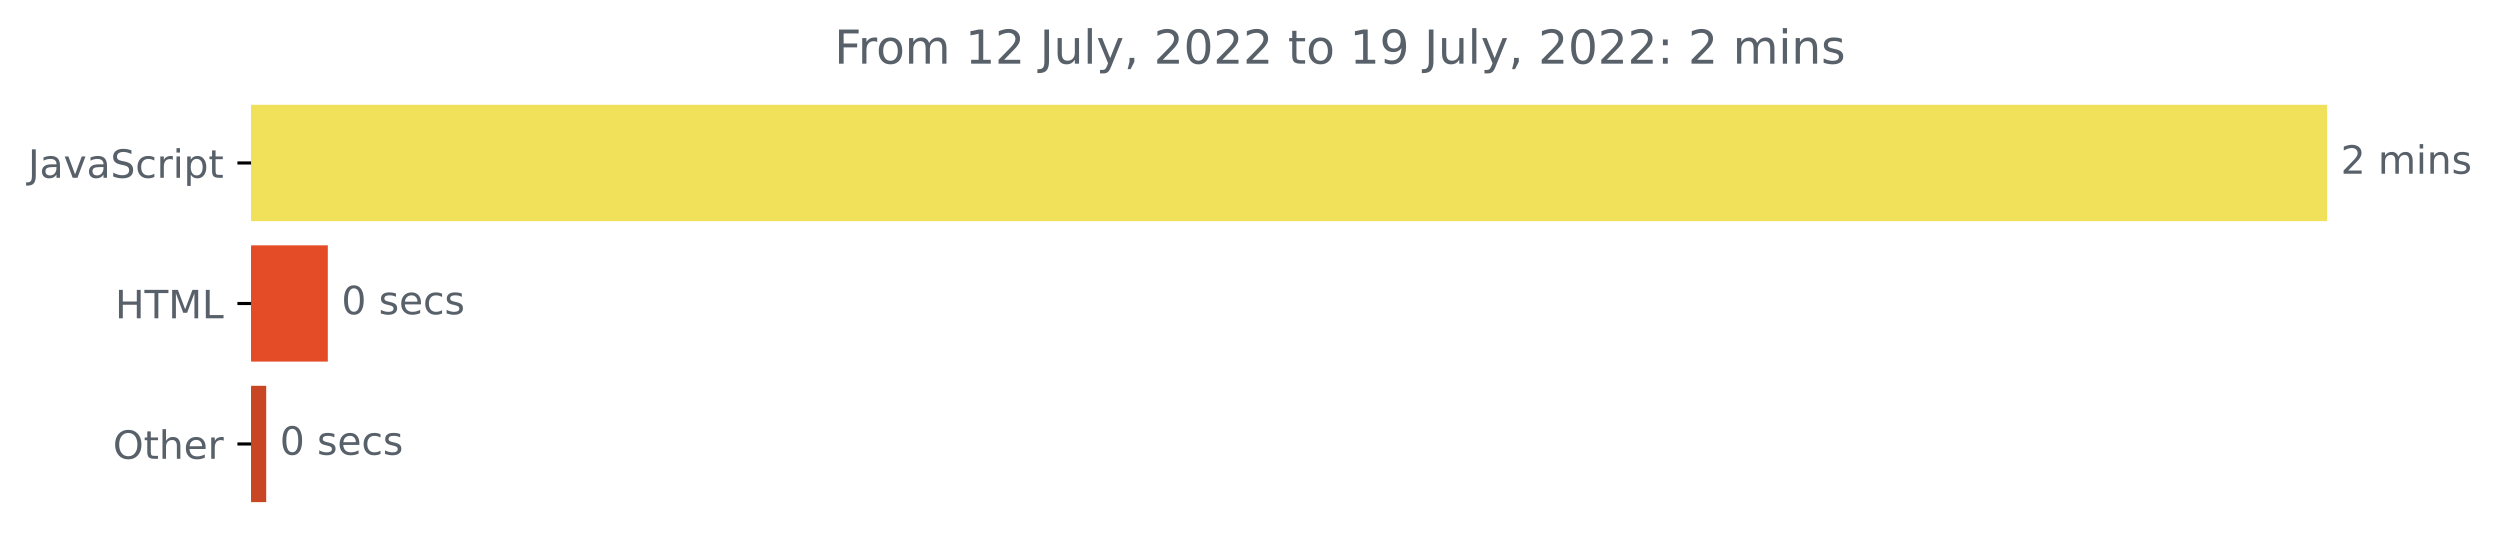
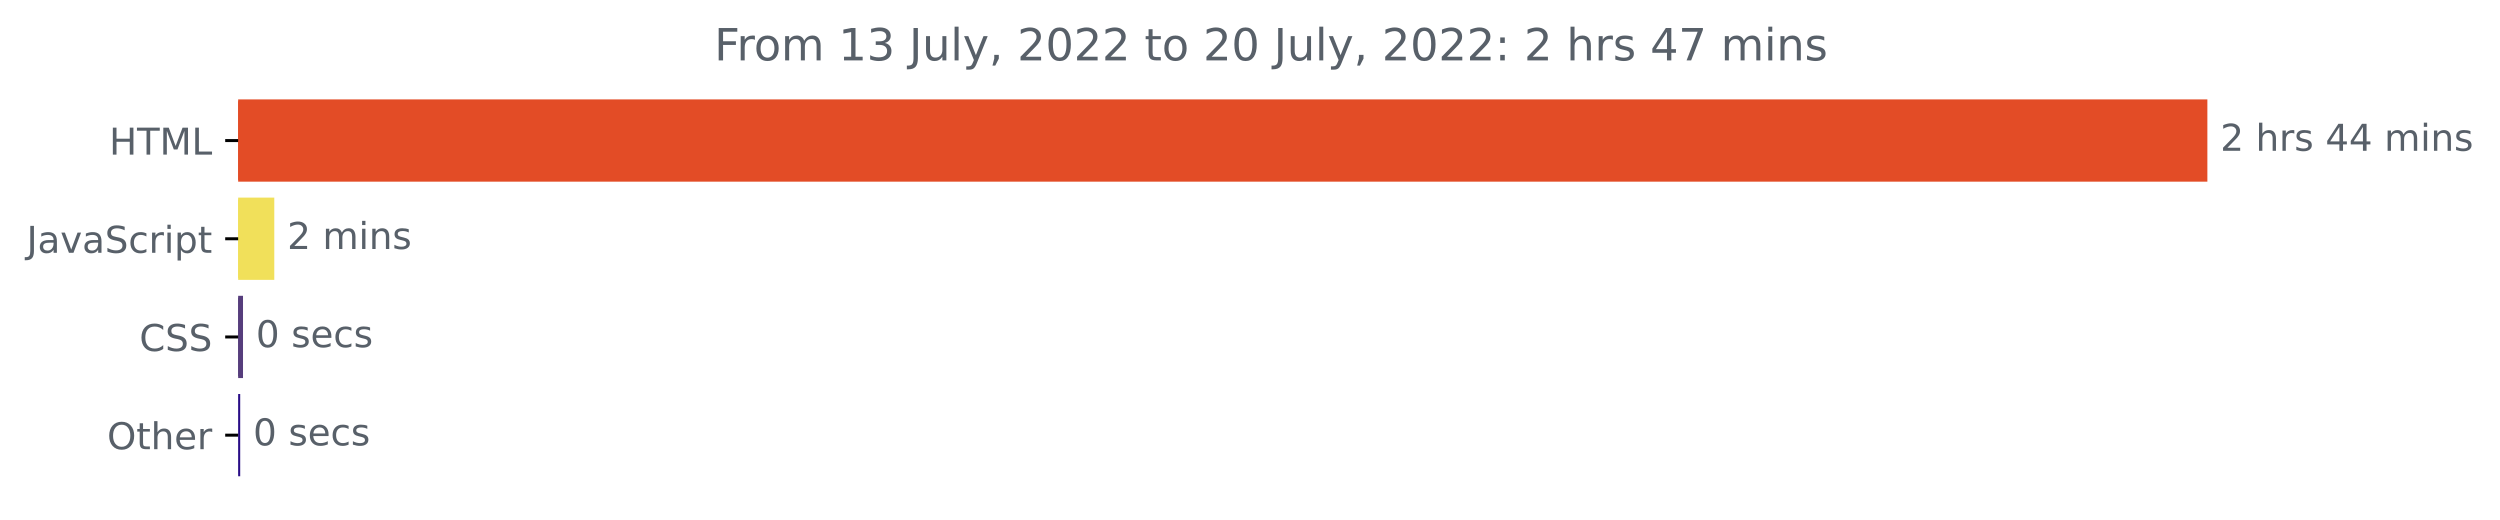
- <svg xmlns="http://www.w3.org/2000/svg" xmlns:xlink="http://www.w3.org/1999/xlink" width="640.565pt" height="140.398pt" viewBox="0 0 640.565 140.398" version="1.1">
+ <svg xmlns="http://www.w3.org/2000/svg" xmlns:xlink="http://www.w3.org/1999/xlink" width="675.304pt" height="140.398pt" viewBox="0 0 675.304 140.398" version="1.1">
  <defs>
    <style type="text/css">*{stroke-linejoin: round; stroke-linecap: butt}</style>
  </defs>
  <g id="figure_1">
    <g id="patch_1">
-       <path d="M -0 140.398  L 640.565 140.398  L 640.565 0  L -0 0  L -0 140.398  z " style="fill: none" />
+       <path d="M -0 140.398  L 675.304 140.398  L 675.304 0  L -0 0  L -0 140.398  z " style="fill: none" />
    </g>
    <g id="axes_1">
      <g id="patch_2">
-         <path d="M 64.33 27.358  L 595.758 27.358  L 595.758 56.158  L 64.33 56.158  z " clip-path="url(#pf0bf3a9429)" style="fill: #f1e05a; stroke: #f1e05a; stroke-linejoin: miter" />
+         <path d="M 64.33 27.358  L 595.758 27.358  L 595.758 48.579  L 64.33 48.579  z " clip-path="url(#p134db3638d)" style="fill: #e34c26; stroke: #e34c26; stroke-linejoin: miter" />
      </g>
      <g id="patch_3">
-         <path d="M 64.33 63.358  L 83.495 63.358  L 83.495 92.158  L 64.33 92.158  z " clip-path="url(#pf0bf3a9429)" style="fill: #e34c26; stroke: #e34c26; stroke-linejoin: miter" />
+         <path d="M 64.33 53.884  L 73.59 53.884  L 73.59 75.105  L 64.33 75.105  z " clip-path="url(#p134db3638d)" style="fill: #f1e05a; stroke: #f1e05a; stroke-linejoin: miter" />
      </g>
      <g id="patch_4">
-         <path d="M 64.33 99.358  L 67.709 99.358  L 67.709 128.158  L 64.33 128.158  z " clip-path="url(#pf0bf3a9429)" style="fill: #c94624; stroke: #c94624; stroke-linejoin: miter" />
+         <path d="M 64.33 80.411  L 65.142 80.411  L 65.142 101.632  L 64.33 101.632  z " clip-path="url(#p134db3638d)" style="fill: #563d7c; stroke: #563d7c; stroke-linejoin: miter" />
+       </g>
+       <g id="patch_5">
+         <path d="M 64.33 106.937  L 64.384 106.937  L 64.384 128.158  L 64.33 128.158  z " clip-path="url(#p134db3638d)" style="fill: #290d86; stroke: #290d86; stroke-linejoin: miter" />
      </g>
      <g id="matplotlib.axis_1" />
      <g id="matplotlib.axis_2">
        <g id="ytick_1">
          <g id="line2d_1">
            <defs>
-               <path id="m479e1854ec" d="M 0 0  L -3.5 0  " style="stroke: #000000; stroke-width: 0.8" />
+               <path id="mc2f1b1babe" d="M 0 0  L -3.5 0  " style="stroke: #000000; stroke-width: 0.8" />
            </defs>
            <g>
-               <use xlink:href="#m479e1854ec" x="64.33" y="41.758" style="stroke: #000000; stroke-width: 0.8" />
+               <use xlink:href="#mc2f1b1babe" x="64.33" y="37.969" style="stroke: #000000; stroke-width: 0.8" />
            </g>
          </g>
          <g id="text_1">
-             <g style="fill: #586069" transform="translate(7.2 45.55734)scale(0.1 -0.1)">
+             <g style="fill: #586069" transform="translate(29.50156 41.76787)scale(0.1 -0.1)">
+               <defs>
+                 <path id="DejaVuSans-48" d="M 628 4666  L 1259 4666  L 1259 2753  L 3553 2753  L 3553 4666  L 4184 4666  L 4184 0  L 3553 0  L 3553 2222  L 1259 2222  L 1259 0  L 628 0  L 628 4666  z " transform="scale(0.015625)" />
+                 <path id="DejaVuSans-54" d="M -19 4666  L 3928 4666  L 3928 4134  L 2272 4134  L 2272 0  L 1638 0  L 1638 4134  L -19 4134  L -19 4666  z " transform="scale(0.015625)" />
+                 <path id="DejaVuSans-4d" d="M 628 4666  L 1569 4666  L 2759 1491  L 3956 4666  L 4897 4666  L 4897 0  L 4281 0  L 4281 4097  L 3078 897  L 2444 897  L 1241 4097  L 1241 0  L 628 0  L 628 4666  z " transform="scale(0.015625)" />
+                 <path id="DejaVuSans-4c" d="M 628 4666  L 1259 4666  L 1259 531  L 3531 531  L 3531 0  L 628 0  L 628 4666  z " transform="scale(0.015625)" />
+               </defs>
+               <use xlink:href="#DejaVuSans-48" />
+               <use xlink:href="#DejaVuSans-54" x="75.195" />
+               <use xlink:href="#DejaVuSans-4d" x="136.279" />
+               <use xlink:href="#DejaVuSans-4c" x="222.559" />
+             </g>
+           </g>
+         </g>
+         <g id="ytick_2">
+           <g id="line2d_2">
+             <g>
+               <use xlink:href="#mc2f1b1babe" x="64.33" y="64.495" style="stroke: #000000; stroke-width: 0.8" />
+             </g>
+           </g>
+           <g id="text_2">
+             <g style="fill: #586069" transform="translate(7.2 68.29419)scale(0.1 -0.1)">
              <defs>
                <path id="DejaVuSans-4a" d="M 628 4666  L 1259 4666  L 1259 325  Q 1259 -519 939 -900  Q 619 -1281 -91 -1281  L -331 -1281  L -331 -750  L -134 -750  Q 284 -750 456 -515  Q 628 -281 628 325  L 628 4666  z " transform="scale(0.015625)" />
                <path id="DejaVuSans-61" d="M 2194 1759  Q 1497 1759 1228 1600  Q 959 1441 959 1056  Q 959 750 1161 570  Q 1363 391 1709 391  Q 2188 391 2477 730  Q 2766 1069 2766 1631  L 2766 1759  L 2194 1759  z M 3341 1997  L 3341 0  L 2766 0  L 2766 531  Q 2569 213 2275 61  Q 1981 -91 1556 -91  Q 1019 -91 701 211  Q 384 513 384 1019  Q 384 1609 779 1909  Q 1175 2209 1959 2209  L 2766 2209  L 2766 2266  Q 2766 2663 2505 2880  Q 2244 3097 1772 3097  Q 1472 3097 1187 3025  Q 903 2953 641 2809  L 641 3341  Q 956 3463 1253 3523  Q 1550 3584 1831 3584  Q 2591 3584 2966 3190  Q 3341 2797 3341 1997  z " transform="scale(0.015625)" />
                <path id="DejaVuSans-76" d="M 191 3500  L 800 3500  L 1894 563  L 2988 3500  L 3597 3500  L 2284 0  L 1503 0  L 191 3500  z " transform="scale(0.015625)" />
                <path id="DejaVuSans-53" d="M 3425 4513  L 3425 3897  Q 3066 4069 2747 4153  Q 2428 4238 2131 4238  Q 1616 4238 1336 4038  Q 1056 3838 1056 3469  Q 1056 3159 1242 3001  Q 1428 2844 1947 2747  L 2328 2669  Q 3034 2534 3370 2195  Q 3706 1856 3706 1288  Q 3706 609 3251 259  Q 2797 -91 1919 -91  Q 1588 -91 1214 -16  Q 841 59 441 206  L 441 856  Q 825 641 1194 531  Q 1563 422 1919 422  Q 2459 422 2753 634  Q 3047 847 3047 1241  Q 3047 1584 2836 1778  Q 2625 1972 2144 2069  L 1759 2144  Q 1053 2284 737 2584  Q 422 2884 422 3419  Q 422 4038 858 4394  Q 1294 4750 2059 4750  Q 2388 4750 2728 4690  Q 3069 4631 3425 4513  z " transform="scale(0.015625)" />
                <path id="DejaVuSans-63" d="M 3122 3366  L 3122 2828  Q 2878 2963 2633 3030  Q 2388 3097 2138 3097  Q 1578 3097 1268 2742  Q 959 2388 959 1747  Q 959 1106 1268 751  Q 1578 397 2138 397  Q 2388 397 2633 464  Q 2878 531 3122 666  L 3122 134  Q 2881 22 2623 -34  Q 2366 -91 2075 -91  Q 1284 -91 818 406  Q 353 903 353 1747  Q 353 2603 823 3093  Q 1294 3584 2113 3584  Q 2378 3584 2631 3529  Q 2884 3475 3122 3366  z " transform="scale(0.015625)" />
                <path id="DejaVuSans-72" d="M 2631 2963  Q 2534 3019 2420 3045  Q 2306 3072 2169 3072  Q 1681 3072 1420 2755  Q 1159 2438 1159 1844  L 1159 0  L 581 0  L 581 3500  L 1159 3500  L 1159 2956  Q 1341 3275 1631 3429  Q 1922 3584 2338 3584  Q 2397 3584 2469 3576  Q 2541 3569 2628 3553  L 2631 2963  z " transform="scale(0.015625)" />
                <path id="DejaVuSans-69" d="M 603 3500  L 1178 3500  L 1178 0  L 603 0  L 603 3500  z M 603 4863  L 1178 4863  L 1178 4134  L 603 4134  L 603 4863  z " transform="scale(0.015625)" />
                <path id="DejaVuSans-70" d="M 1159 525  L 1159 -1331  L 581 -1331  L 581 3500  L 1159 3500  L 1159 2969  Q 1341 3281 1617 3432  Q 1894 3584 2278 3584  Q 2916 3584 3314 3078  Q 3713 2572 3713 1747  Q 3713 922 3314 415  Q 2916 -91 2278 -91  Q 1894 -91 1617 61  Q 1341 213 1159 525  z M 3116 1747  Q 3116 2381 2855 2742  Q 2594 3103 2138 3103  Q 1681 3103 1420 2742  Q 1159 2381 1159 1747  Q 1159 1113 1420 752  Q 1681 391 2138 391  Q 2594 391 2855 752  Q 3116 1113 3116 1747  z " transform="scale(0.015625)" />
                <path id="DejaVuSans-74" d="M 1172 4494  L 1172 3500  L 2356 3500  L 2356 3053  L 1172 3053  L 1172 1153  Q 1172 725 1289 603  Q 1406 481 1766 481  L 2356 481  L 2356 0  L 1766 0  Q 1100 0 847 248  Q 594 497 594 1153  L 594 3053  L 172 3053  L 172 3500  L 594 3500  L 594 4494  L 1172 4494  z " transform="scale(0.015625)" />
              </defs>
              <use xlink:href="#DejaVuSans-4a" />
              <use xlink:href="#DejaVuSans-61" x="29.492" />
              <use xlink:href="#DejaVuSans-76" x="90.771" />
              <use xlink:href="#DejaVuSans-61" x="149.951" />
              <use xlink:href="#DejaVuSans-53" x="211.23" />
              <use xlink:href="#DejaVuSans-63" x="274.707" />
              <use xlink:href="#DejaVuSans-72" x="329.688" />
              <use xlink:href="#DejaVuSans-69" x="370.801" />
              <use xlink:href="#DejaVuSans-70" x="398.584" />
              <use xlink:href="#DejaVuSans-74" x="462.061" />
            </g>
          </g>
        </g>
-         <g id="ytick_2">
-           <g id="line2d_2">
-             <g>
-               <use xlink:href="#m479e1854ec" x="64.33" y="77.758" style="stroke: #000000; stroke-width: 0.8" />
-             </g>
-           </g>
-           <g id="text_2">
-             <g style="fill: #586069" transform="translate(29.50156 81.55734)scale(0.1 -0.1)">
-               <defs>
-                 <path id="DejaVuSans-48" d="M 628 4666  L 1259 4666  L 1259 2753  L 3553 2753  L 3553 4666  L 4184 4666  L 4184 0  L 3553 0  L 3553 2222  L 1259 2222  L 1259 0  L 628 0  L 628 4666  z " transform="scale(0.015625)" />
-                 <path id="DejaVuSans-54" d="M -19 4666  L 3928 4666  L 3928 4134  L 2272 4134  L 2272 0  L 1638 0  L 1638 4134  L -19 4134  L -19 4666  z " transform="scale(0.015625)" />
-                 <path id="DejaVuSans-4d" d="M 628 4666  L 1569 4666  L 2759 1491  L 3956 4666  L 4897 4666  L 4897 0  L 4281 0  L 4281 4097  L 3078 897  L 2444 897  L 1241 4097  L 1241 0  L 628 0  L 628 4666  z " transform="scale(0.015625)" />
-                 <path id="DejaVuSans-4c" d="M 628 4666  L 1259 4666  L 1259 531  L 3531 531  L 3531 0  L 628 0  L 628 4666  z " transform="scale(0.015625)" />
-               </defs>
-               <use xlink:href="#DejaVuSans-48" />
-               <use xlink:href="#DejaVuSans-54" x="75.195" />
-               <use xlink:href="#DejaVuSans-4d" x="136.279" />
-               <use xlink:href="#DejaVuSans-4c" x="222.559" />
-             </g>
-           </g>
-         </g>
        <g id="ytick_3">
          <g id="line2d_3">
            <g>
-               <use xlink:href="#m479e1854ec" x="64.33" y="113.758" style="stroke: #000000; stroke-width: 0.8" />
+               <use xlink:href="#mc2f1b1babe" x="64.33" y="91.021" style="stroke: #000000; stroke-width: 0.8" />
            </g>
          </g>
          <g id="text_3">
-             <g style="fill: #586069" transform="translate(28.93594 117.5573)scale(0.1 -0.1)">
+             <g style="fill: #586069" transform="translate(37.65 94.8205)scale(0.1 -0.1)">
+               <defs>
+                 <path id="DejaVuSans-43" d="M 4122 4306  L 4122 3641  Q 3803 3938 3442 4084  Q 3081 4231 2675 4231  Q 1875 4231 1450 3742  Q 1025 3253 1025 2328  Q 1025 1406 1450 917  Q 1875 428 2675 428  Q 3081 428 3442 575  Q 3803 722 4122 1019  L 4122 359  Q 3791 134 3420 21  Q 3050 -91 2638 -91  Q 1578 -91 968 557  Q 359 1206 359 2328  Q 359 3453 968 4101  Q 1578 4750 2638 4750  Q 3056 4750 3426 4639  Q 3797 4528 4122 4306  z " transform="scale(0.015625)" />
+               </defs>
+               <use xlink:href="#DejaVuSans-43" />
+               <use xlink:href="#DejaVuSans-53" x="69.824" />
+               <use xlink:href="#DejaVuSans-53" x="133.301" />
+             </g>
+           </g>
+         </g>
+         <g id="ytick_4">
+           <g id="line2d_4">
+             <g>
+               <use xlink:href="#mc2f1b1babe" x="64.33" y="117.548" style="stroke: #000000; stroke-width: 0.8" />
+             </g>
+           </g>
+           <g id="text_4">
+             <g style="fill: #586069" transform="translate(28.93594 121.3468)scale(0.1 -0.1)">
              <defs>
                <path id="DejaVuSans-4f" d="M 2522 4238  Q 1834 4238 1429 3725  Q 1025 3213 1025 2328  Q 1025 1447 1429 934  Q 1834 422 2522 422  Q 3209 422 3611 934  Q 4013 1447 4013 2328  Q 4013 3213 3611 3725  Q 3209 4238 2522 4238  z M 2522 4750  Q 3503 4750 4090 4092  Q 4678 3434 4678 2328  Q 4678 1225 4090 567  Q 3503 -91 2522 -91  Q 1538 -91 948 565  Q 359 1222 359 2328  Q 359 3434 948 4092  Q 1538 4750 2522 4750  z " transform="scale(0.015625)" />
                <path id="DejaVuSans-68" d="M 3513 2113  L 3513 0  L 2938 0  L 2938 2094  Q 2938 2591 2744 2837  Q 2550 3084 2163 3084  Q 1697 3084 1428 2787  Q 1159 2491 1159 1978  L 1159 0  L 581 0  L 581 4863  L 1159 4863  L 1159 2956  Q 1366 3272 1645 3428  Q 1925 3584 2291 3584  Q 2894 3584 3203 3211  Q 3513 2838 3513 2113  z " transform="scale(0.015625)" />
                <path id="DejaVuSans-65" d="M 3597 1894  L 3597 1613  L 953 1613  Q 991 1019 1311 708  Q 1631 397 2203 397  Q 2534 397 2845 478  Q 3156 559 3463 722  L 3463 178  Q 3153 47 2828 -22  Q 2503 -91 2169 -91  Q 1331 -91 842 396  Q 353 884 353 1716  Q 353 2575 817 3079  Q 1281 3584 2069 3584  Q 2775 3584 3186 3129  Q 3597 2675 3597 1894  z M 3022 2063  Q 3016 2534 2758 2815  Q 2500 3097 2075 3097  Q 1594 3097 1305 2825  Q 1016 2553 972 2059  L 3022 2063  z " transform="scale(0.015625)" />
              </defs>
              <use xlink:href="#DejaVuSans-4f" />
              <use xlink:href="#DejaVuSans-74" x="78.711" />
              <use xlink:href="#DejaVuSans-68" x="117.92" />
              <use xlink:href="#DejaVuSans-65" x="181.299" />
              <use xlink:href="#DejaVuSans-72" x="242.822" />
            </g>
          </g>
        </g>
      </g>
-       <g id="text_4">
-         <g style="fill: #586069" transform="translate(599.7583 44.5175)scale(0.1 -0.1)">
+       <g id="text_5">
+         <g style="fill: #586069" transform="translate(599.7583 40.72803)scale(0.1 -0.1)">
          <defs>
            <path id="DejaVuSans-32" d="M 1228 531  L 3431 531  L 3431 0  L 469 0  L 469 531  Q 828 903 1448 1529  Q 2069 2156 2228 2338  Q 2531 2678 2651 2914  Q 2772 3150 2772 3378  Q 2772 3750 2511 3984  Q 2250 4219 1831 4219  Q 1534 4219 1204 4116  Q 875 4013 500 3803  L 500 4441  Q 881 4594 1212 4672  Q 1544 4750 1819 4750  Q 2544 4750 2975 4387  Q 3406 4025 3406 3419  Q 3406 3131 3298 2873  Q 3191 2616 2906 2266  Q 2828 2175 2409 1742  Q 1991 1309 1228 531  z " transform="scale(0.015625)" />
            <path id="DejaVuSans-20" transform="scale(0.015625)" />
+             <path id="DejaVuSans-73" d="M 2834 3397  L 2834 2853  Q 2591 2978 2328 3040  Q 2066 3103 1784 3103  Q 1356 3103 1142 2972  Q 928 2841 928 2578  Q 928 2378 1081 2264  Q 1234 2150 1697 2047  L 1894 2003  Q 2506 1872 2764 1633  Q 3022 1394 3022 966  Q 3022 478 2636 193  Q 2250 -91 1575 -91  Q 1294 -91 989 -36  Q 684 19 347 128  L 347 722  Q 666 556 975 473  Q 1284 391 1588 391  Q 1994 391 2212 530  Q 2431 669 2431 922  Q 2431 1156 2273 1281  Q 2116 1406 1581 1522  L 1381 1569  Q 847 1681 609 1914  Q 372 2147 372 2553  Q 372 3047 722 3315  Q 1072 3584 1716 3584  Q 2034 3584 2315 3537  Q 2597 3491 2834 3397  z " transform="scale(0.015625)" />
+             <path id="DejaVuSans-34" d="M 2419 4116  L 825 1625  L 2419 1625  L 2419 4116  z M 2253 4666  L 3047 4666  L 3047 1625  L 3713 1625  L 3713 1100  L 3047 1100  L 3047 0  L 2419 0  L 2419 1100  L 313 1100  L 313 1709  L 2253 4666  z " transform="scale(0.015625)" />
            <path id="DejaVuSans-6d" d="M 3328 2828  Q 3544 3216 3844 3400  Q 4144 3584 4550 3584  Q 5097 3584 5394 3201  Q 5691 2819 5691 2113  L 5691 0  L 5113 0  L 5113 2094  Q 5113 2597 4934 2840  Q 4756 3084 4391 3084  Q 3944 3084 3684 2787  Q 3425 2491 3425 1978  L 3425 0  L 2847 0  L 2847 2094  Q 2847 2600 2669 2842  Q 2491 3084 2119 3084  Q 1678 3084 1418 2786  Q 1159 2488 1159 1978  L 1159 0  L 581 0  L 581 3500  L 1159 3500  L 1159 2956  Q 1356 3278 1631 3431  Q 1906 3584 2284 3584  Q 2666 3584 2933 3390  Q 3200 3197 3328 2828  z " transform="scale(0.015625)" />
            <path id="DejaVuSans-6e" d="M 3513 2113  L 3513 0  L 2938 0  L 2938 2094  Q 2938 2591 2744 2837  Q 2550 3084 2163 3084  Q 1697 3084 1428 2787  Q 1159 2491 1159 1978  L 1159 0  L 581 0  L 581 3500  L 1159 3500  L 1159 2956  Q 1366 3272 1645 3428  Q 1925 3584 2291 3584  Q 2894 3584 3203 3211  Q 3513 2838 3513 2113  z " transform="scale(0.015625)" />
-             <path id="DejaVuSans-73" d="M 2834 3397  L 2834 2853  Q 2591 2978 2328 3040  Q 2066 3103 1784 3103  Q 1356 3103 1142 2972  Q 928 2841 928 2578  Q 928 2378 1081 2264  Q 1234 2150 1697 2047  L 1894 2003  Q 2506 1872 2764 1633  Q 3022 1394 3022 966  Q 3022 478 2636 193  Q 2250 -91 1575 -91  Q 1294 -91 989 -36  Q 684 19 347 128  L 347 722  Q 666 556 975 473  Q 1284 391 1588 391  Q 1994 391 2212 530  Q 2431 669 2431 922  Q 2431 1156 2273 1281  Q 2116 1406 1581 1522  L 1381 1569  Q 847 1681 609 1914  Q 372 2147 372 2553  Q 372 3047 722 3315  Q 1072 3584 1716 3584  Q 2034 3584 2315 3537  Q 2597 3491 2834 3397  z " transform="scale(0.015625)" />
          </defs>
+           <use xlink:href="#DejaVuSans-32" />
+           <use xlink:href="#DejaVuSans-20" x="63.623" />
+           <use xlink:href="#DejaVuSans-68" x="95.41" />
+           <use xlink:href="#DejaVuSans-72" x="158.789" />
+           <use xlink:href="#DejaVuSans-73" x="199.902" />
+           <use xlink:href="#DejaVuSans-20" x="252.002" />
+           <use xlink:href="#DejaVuSans-34" x="283.789" />
+           <use xlink:href="#DejaVuSans-34" x="347.412" />
+           <use xlink:href="#DejaVuSans-20" x="411.035" />
+           <use xlink:href="#DejaVuSans-6d" x="442.822" />
+           <use xlink:href="#DejaVuSans-69" x="540.234" />
+           <use xlink:href="#DejaVuSans-6e" x="568.018" />
+           <use xlink:href="#DejaVuSans-73" x="631.396" />
+         </g>
+       </g>
+       <g id="text_6">
+         <g style="fill: #586069" transform="translate(77.59029 67.25434)scale(0.1 -0.1)">
          <use xlink:href="#DejaVuSans-32" />
          <use xlink:href="#DejaVuSans-20" x="63.623" />
          <use xlink:href="#DejaVuSans-6d" x="95.41" />
          <use xlink:href="#DejaVuSans-69" x="192.822" />
          <use xlink:href="#DejaVuSans-6e" x="220.605" />
          <use xlink:href="#DejaVuSans-73" x="283.984" />
        </g>
      </g>
-       <g id="text_5">
-         <g style="fill: #586069" transform="translate(87.49524 80.5175)scale(0.1 -0.1)">
+       <g id="text_7">
+         <g style="fill: #586069" transform="translate(69.14202 93.78066)scale(0.1 -0.1)">
          <defs>
            <path id="DejaVuSans-30" d="M 2034 4250  Q 1547 4250 1301 3770  Q 1056 3291 1056 2328  Q 1056 1369 1301 889  Q 1547 409 2034 409  Q 2525 409 2770 889  Q 3016 1369 3016 2328  Q 3016 3291 2770 3770  Q 2525 4250 2034 4250  z M 2034 4750  Q 2819 4750 3233 4129  Q 3647 3509 3647 2328  Q 3647 1150 3233 529  Q 2819 -91 2034 -91  Q 1250 -91 836 529  Q 422 1150 422 2328  Q 422 3509 836 4129  Q 1250 4750 2034 4750  z " transform="scale(0.015625)" />
          </defs>
          <use xlink:href="#DejaVuSans-30" />
          <use xlink:href="#DejaVuSans-20" x="63.623" />
          <use xlink:href="#DejaVuSans-73" x="95.41" />
          <use xlink:href="#DejaVuSans-65" x="147.51" />
          <use xlink:href="#DejaVuSans-63" x="209.033" />
          <use xlink:href="#DejaVuSans-73" x="264.014" />
        </g>
      </g>
-       <g id="text_6">
-         <g style="fill: #586069" transform="translate(71.70858 116.5175)scale(0.1 -0.1)">
+       <g id="text_8">
+         <g style="fill: #586069" transform="translate(68.38384 120.307)scale(0.1 -0.1)">
          <use xlink:href="#DejaVuSans-30" />
          <use xlink:href="#DejaVuSans-20" x="63.623" />
          <use xlink:href="#DejaVuSans-73" x="95.41" />
          <use xlink:href="#DejaVuSans-65" x="147.51" />
          <use xlink:href="#DejaVuSans-63" x="209.033" />
          <use xlink:href="#DejaVuSans-73" x="264.014" />
        </g>
      </g>
-       <g id="text_7">
-         <g style="fill: #586069" transform="translate(213.7981 16.31812)scale(0.12 -0.12)">
+       <g id="text_9">
+         <g style="fill: #586069" transform="translate(192.9547 16.31812)scale(0.12 -0.12)">
          <defs>
            <path id="DejaVuSans-46" d="M 628 4666  L 3309 4666  L 3309 4134  L 1259 4134  L 1259 2759  L 3109 2759  L 3109 2228  L 1259 2228  L 1259 0  L 628 0  L 628 4666  z " transform="scale(0.015625)" />
            <path id="DejaVuSans-6f" d="M 1959 3097  Q 1497 3097 1228 2736  Q 959 2375 959 1747  Q 959 1119 1226 758  Q 1494 397 1959 397  Q 2419 397 2687 759  Q 2956 1122 2956 1747  Q 2956 2369 2687 2733  Q 2419 3097 1959 3097  z M 1959 3584  Q 2709 3584 3137 3096  Q 3566 2609 3566 1747  Q 3566 888 3137 398  Q 2709 -91 1959 -91  Q 1206 -91 779 398  Q 353 888 353 1747  Q 353 2609 779 3096  Q 1206 3584 1959 3584  z " transform="scale(0.015625)" />
            <path id="DejaVuSans-31" d="M 794 531  L 1825 531  L 1825 4091  L 703 3866  L 703 4441  L 1819 4666  L 2450 4666  L 2450 531  L 3481 531  L 3481 0  L 794 0  L 794 531  z " transform="scale(0.015625)" />
+             <path id="DejaVuSans-33" d="M 2597 2516  Q 3050 2419 3304 2112  Q 3559 1806 3559 1356  Q 3559 666 3084 287  Q 2609 -91 1734 -91  Q 1441 -91 1130 -33  Q 819 25 488 141  L 488 750  Q 750 597 1062 519  Q 1375 441 1716 441  Q 2309 441 2620 675  Q 2931 909 2931 1356  Q 2931 1769 2642 2001  Q 2353 2234 1838 2234  L 1294 2234  L 1294 2753  L 1863 2753  Q 2328 2753 2575 2939  Q 2822 3125 2822 3475  Q 2822 3834 2567 4026  Q 2313 4219 1838 4219  Q 1578 4219 1281 4162  Q 984 4106 628 3988  L 628 4550  Q 988 4650 1302 4700  Q 1616 4750 1894 4750  Q 2613 4750 3031 4423  Q 3450 4097 3450 3541  Q 3450 3153 3228 2886  Q 3006 2619 2597 2516  z " transform="scale(0.015625)" />
            <path id="DejaVuSans-75" d="M 544 1381  L 544 3500  L 1119 3500  L 1119 1403  Q 1119 906 1312 657  Q 1506 409 1894 409  Q 2359 409 2629 706  Q 2900 1003 2900 1516  L 2900 3500  L 3475 3500  L 3475 0  L 2900 0  L 2900 538  Q 2691 219 2414 64  Q 2138 -91 1772 -91  Q 1169 -91 856 284  Q 544 659 544 1381  z M 1991 3584  L 1991 3584  z " transform="scale(0.015625)" />
            <path id="DejaVuSans-6c" d="M 603 4863  L 1178 4863  L 1178 0  L 603 0  L 603 4863  z " transform="scale(0.015625)" />
            <path id="DejaVuSans-79" d="M 2059 -325  Q 1816 -950 1584 -1140  Q 1353 -1331 966 -1331  L 506 -1331  L 506 -850  L 844 -850  Q 1081 -850 1212 -737  Q 1344 -625 1503 -206  L 1606 56  L 191 3500  L 800 3500  L 1894 763  L 2988 3500  L 3597 3500  L 2059 -325  z " transform="scale(0.015625)" />
            <path id="DejaVuSans-2c" d="M 750 794  L 1409 794  L 1409 256  L 897 -744  L 494 -744  L 750 256  L 750 794  z " transform="scale(0.015625)" />
-             <path id="DejaVuSans-39" d="M 703 97  L 703 672  Q 941 559 1184 500  Q 1428 441 1663 441  Q 2288 441 2617 861  Q 2947 1281 2994 2138  Q 2813 1869 2534 1725  Q 2256 1581 1919 1581  Q 1219 1581 811 2004  Q 403 2428 403 3163  Q 403 3881 828 4315  Q 1253 4750 1959 4750  Q 2769 4750 3195 4129  Q 3622 3509 3622 2328  Q 3622 1225 3098 567  Q 2575 -91 1691 -91  Q 1453 -91 1209 -44  Q 966 3 703 97  z M 1959 2075  Q 2384 2075 2632 2365  Q 2881 2656 2881 3163  Q 2881 3666 2632 3958  Q 2384 4250 1959 4250  Q 1534 4250 1286 3958  Q 1038 3666 1038 3163  Q 1038 2656 1286 2365  Q 1534 2075 1959 2075  z " transform="scale(0.015625)" />
            <path id="DejaVuSans-3a" d="M 750 794  L 1409 794  L 1409 0  L 750 0  L 750 794  z M 750 3309  L 1409 3309  L 1409 2516  L 750 2516  L 750 3309  z " transform="scale(0.015625)" />
+             <path id="DejaVuSans-37" d="M 525 4666  L 3525 4666  L 3525 4397  L 1831 0  L 1172 0  L 2766 4134  L 525 4134  L 525 4666  z " transform="scale(0.015625)" />
          </defs>
          <use xlink:href="#DejaVuSans-46" />
          <use xlink:href="#DejaVuSans-72" x="50.27" />
          <use xlink:href="#DejaVuSans-6f" x="89.133" />
          <use xlink:href="#DejaVuSans-6d" x="150.314" />
          <use xlink:href="#DejaVuSans-20" x="247.727" />
          <use xlink:href="#DejaVuSans-31" x="279.514" />
-           <use xlink:href="#DejaVuSans-32" x="343.137" />
+           <use xlink:href="#DejaVuSans-33" x="343.137" />
          <use xlink:href="#DejaVuSans-20" x="406.76" />
          <use xlink:href="#DejaVuSans-4a" x="438.547" />
          <use xlink:href="#DejaVuSans-75" x="468.039" />
          <use xlink:href="#DejaVuSans-6c" x="531.418" />
          <use xlink:href="#DejaVuSans-79" x="559.201" />
          <use xlink:href="#DejaVuSans-2c" x="618.381" />
          <use xlink:href="#DejaVuSans-20" x="650.168" />
          <use xlink:href="#DejaVuSans-32" x="681.955" />
          <use xlink:href="#DejaVuSans-30" x="745.578" />
          <use xlink:href="#DejaVuSans-32" x="809.201" />
          <use xlink:href="#DejaVuSans-32" x="872.824" />
          <use xlink:href="#DejaVuSans-20" x="936.447" />
          <use xlink:href="#DejaVuSans-74" x="968.234" />
          <use xlink:href="#DejaVuSans-6f" x="1007.443" />
          <use xlink:href="#DejaVuSans-20" x="1068.625" />
-           <use xlink:href="#DejaVuSans-31" x="1100.412" />
-           <use xlink:href="#DejaVuSans-39" x="1164.035" />
+           <use xlink:href="#DejaVuSans-32" x="1100.412" />
+           <use xlink:href="#DejaVuSans-30" x="1164.035" />
          <use xlink:href="#DejaVuSans-20" x="1227.658" />
          <use xlink:href="#DejaVuSans-4a" x="1259.445" />
          <use xlink:href="#DejaVuSans-75" x="1288.938" />
          <use xlink:href="#DejaVuSans-6c" x="1352.316" />
          <use xlink:href="#DejaVuSans-79" x="1380.1" />
          <use xlink:href="#DejaVuSans-2c" x="1439.279" />
          <use xlink:href="#DejaVuSans-20" x="1471.066" />
          <use xlink:href="#DejaVuSans-32" x="1502.854" />
          <use xlink:href="#DejaVuSans-30" x="1566.477" />
          <use xlink:href="#DejaVuSans-32" x="1630.1" />
          <use xlink:href="#DejaVuSans-32" x="1693.723" />
          <use xlink:href="#DejaVuSans-3a" x="1757.346" />
          <use xlink:href="#DejaVuSans-20" x="1791.037" />
          <use xlink:href="#DejaVuSans-32" x="1822.824" />
          <use xlink:href="#DejaVuSans-20" x="1886.447" />
-           <use xlink:href="#DejaVuSans-6d" x="1918.234" />
-           <use xlink:href="#DejaVuSans-69" x="2015.646" />
-           <use xlink:href="#DejaVuSans-6e" x="2043.43" />
-           <use xlink:href="#DejaVuSans-73" x="2106.809" />
+           <use xlink:href="#DejaVuSans-68" x="1918.234" />
+           <use xlink:href="#DejaVuSans-72" x="1981.613" />
+           <use xlink:href="#DejaVuSans-73" x="2022.727" />
+           <use xlink:href="#DejaVuSans-20" x="2074.826" />
+           <use xlink:href="#DejaVuSans-34" x="2106.613" />
+           <use xlink:href="#DejaVuSans-37" x="2170.236" />
+           <use xlink:href="#DejaVuSans-20" x="2233.859" />
+           <use xlink:href="#DejaVuSans-6d" x="2265.646" />
+           <use xlink:href="#DejaVuSans-69" x="2363.059" />
+           <use xlink:href="#DejaVuSans-6e" x="2390.842" />
+           <use xlink:href="#DejaVuSans-73" x="2454.221" />
        </g>
      </g>
    </g>
  </g>
  <defs>
-     <clipPath id="pf0bf3a9429">
+     <clipPath id="p134db3638d">
      <rect x="64.33" y="22.318" width="558" height="110.88" />
    </clipPath>
  </defs>
</svg>
